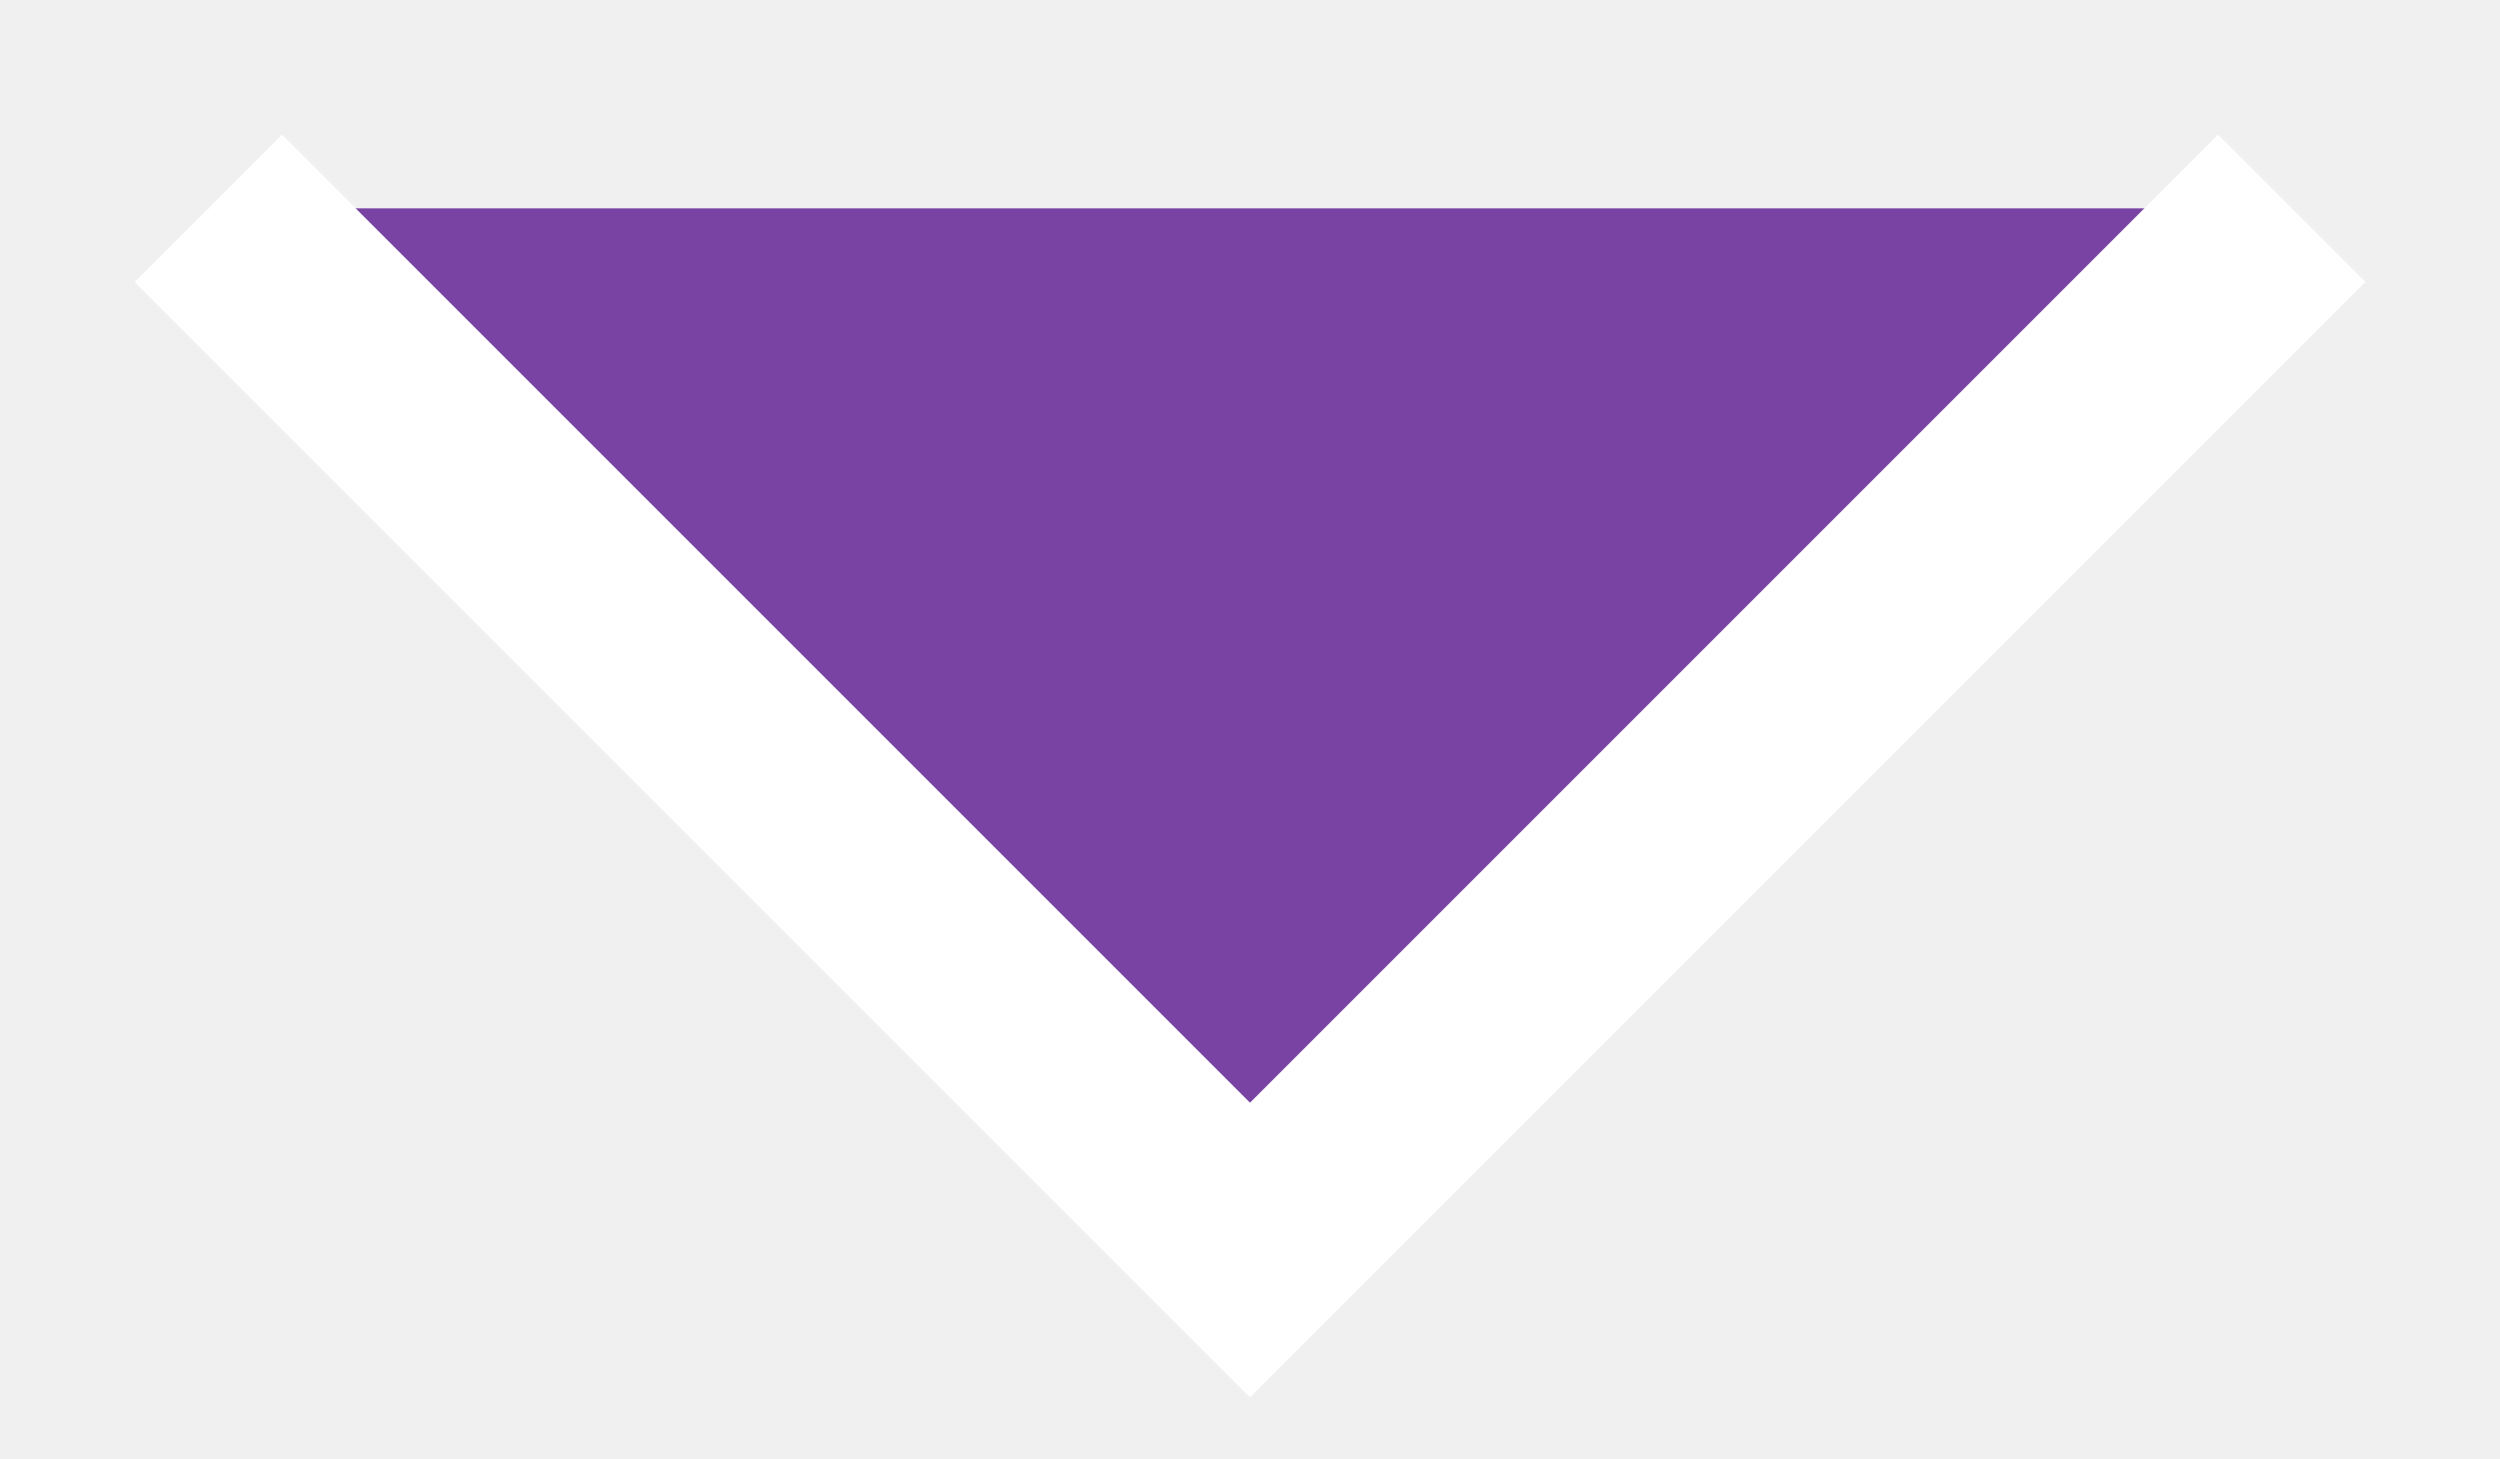
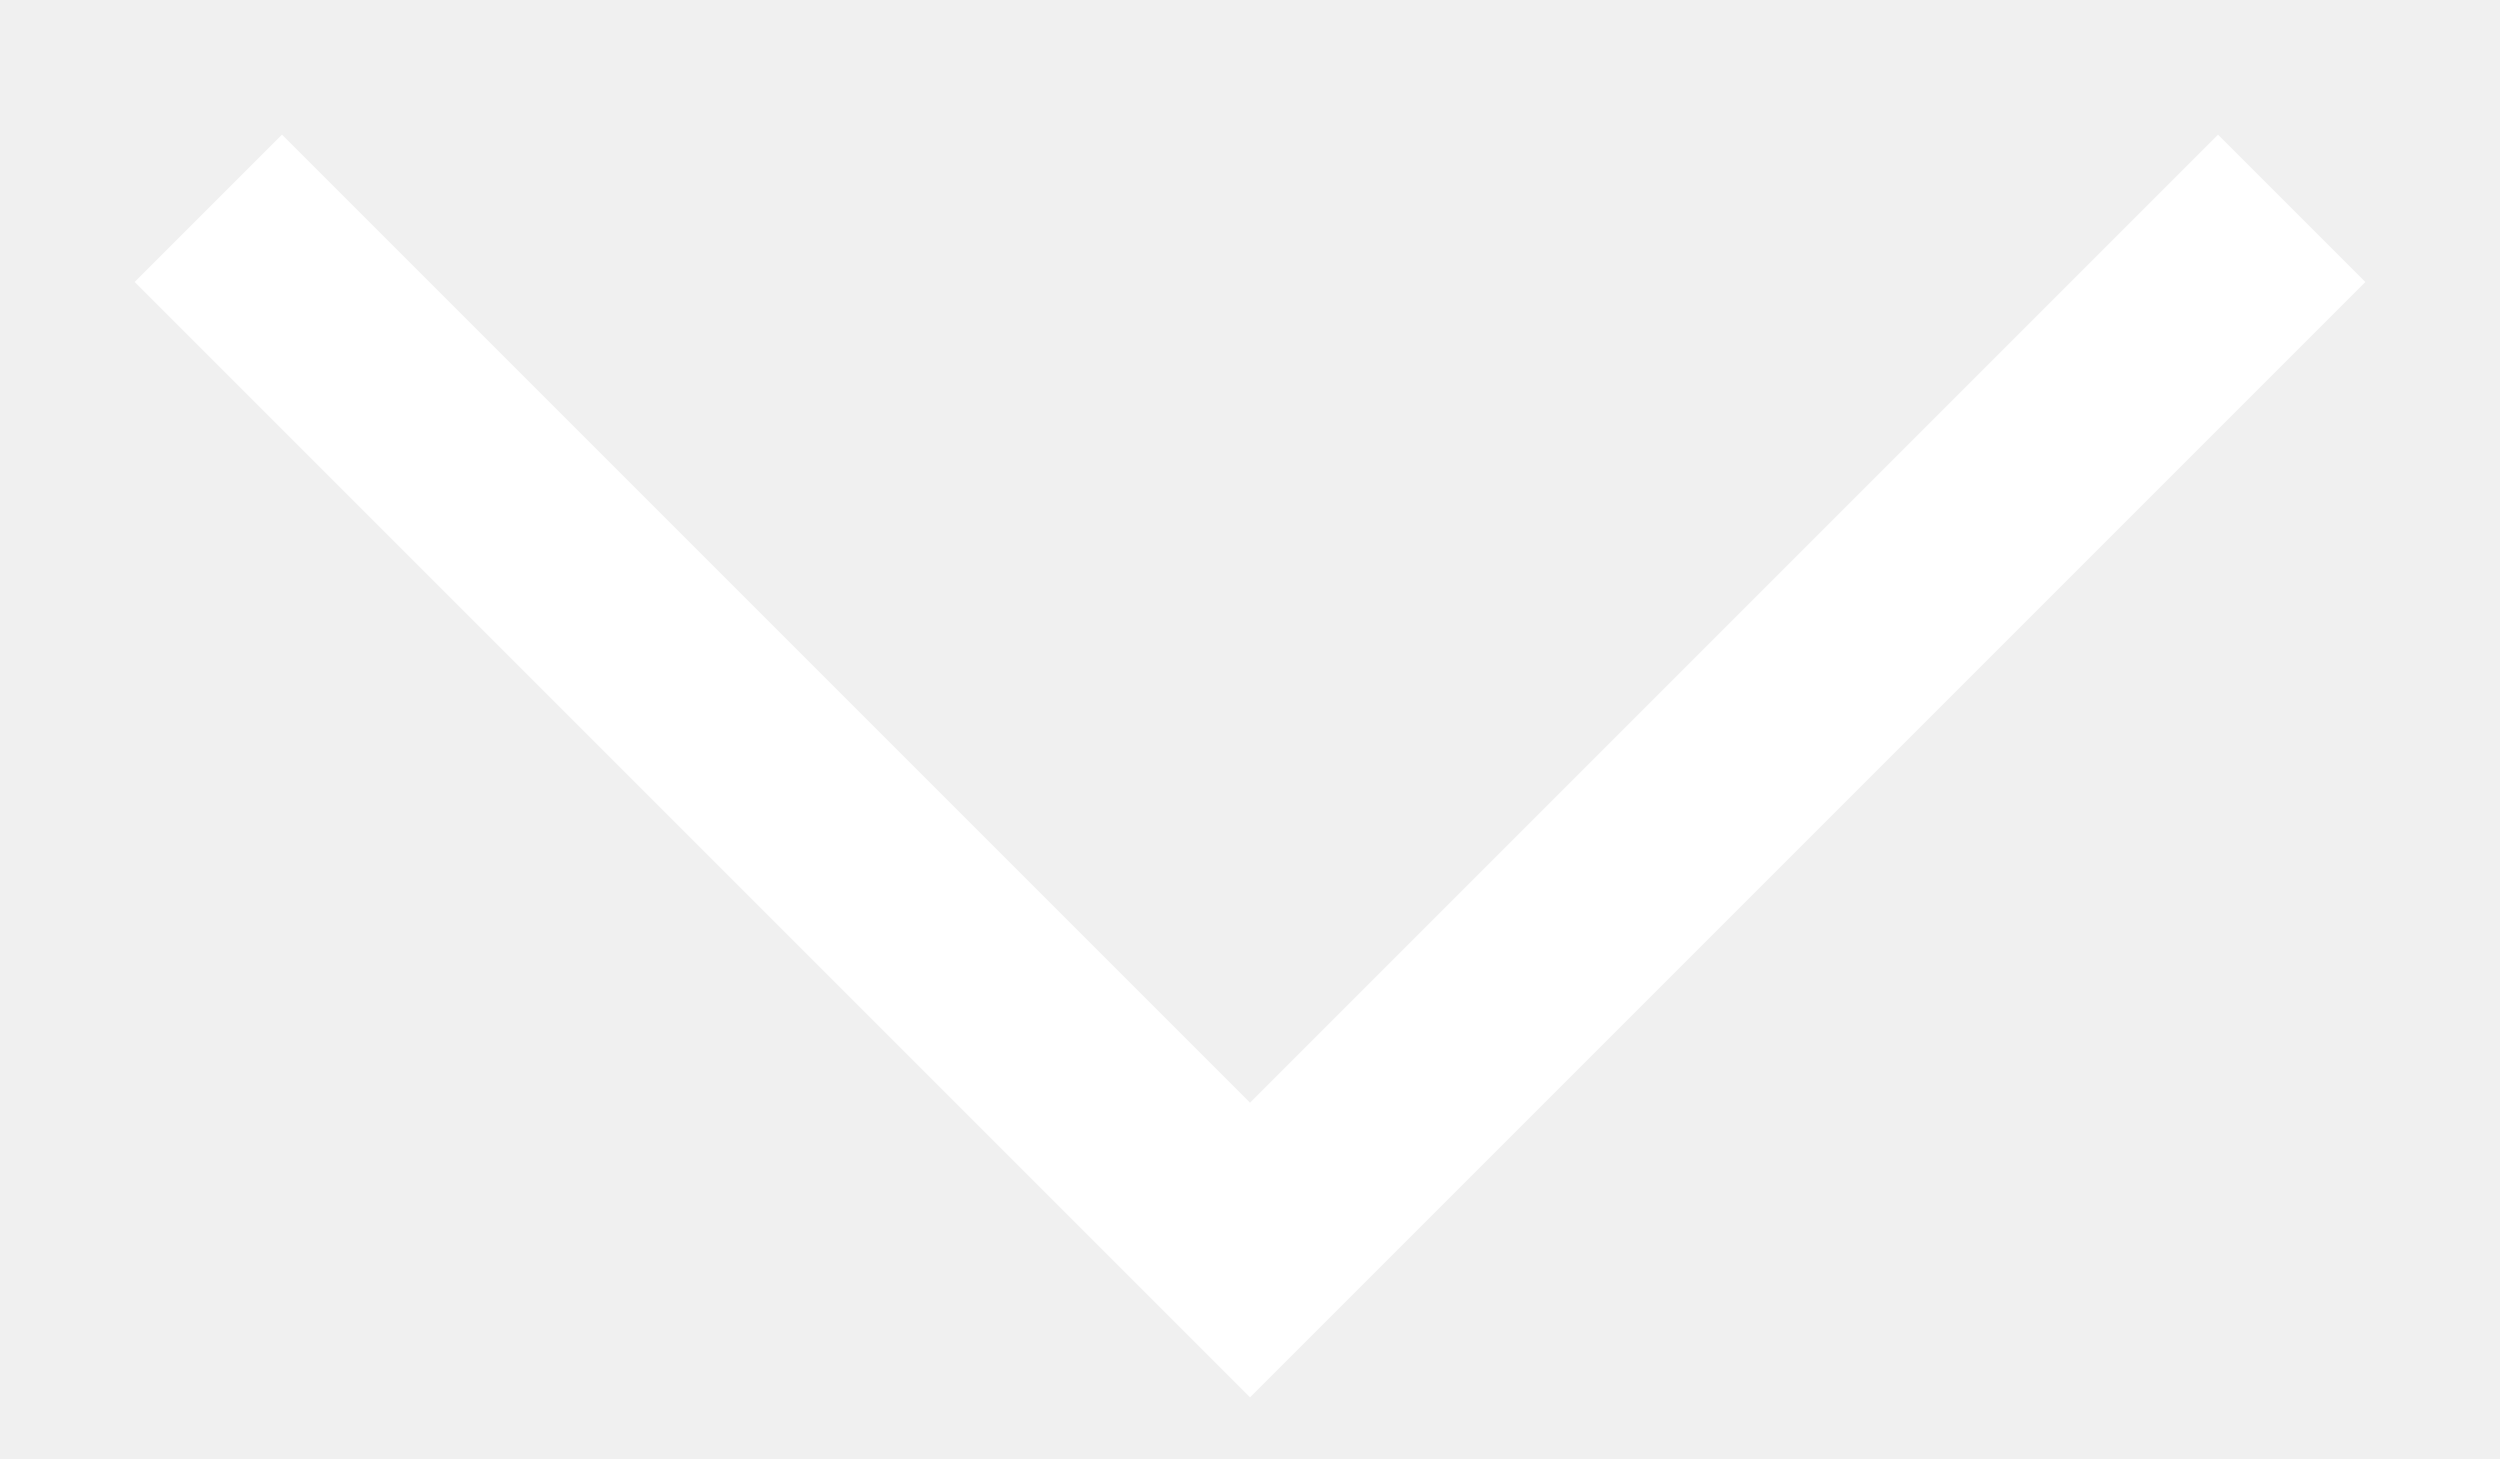
- <svg xmlns="http://www.w3.org/2000/svg" width="12" height="7" viewBox="0 0 12 7" fill="#7943A4">
+ <svg xmlns="http://www.w3.org/2000/svg" width="12" height="7" viewBox="0 0 12 7" fill="none">
  <path d="M11 1L6 6L1 1" stroke="white" />
</svg>
